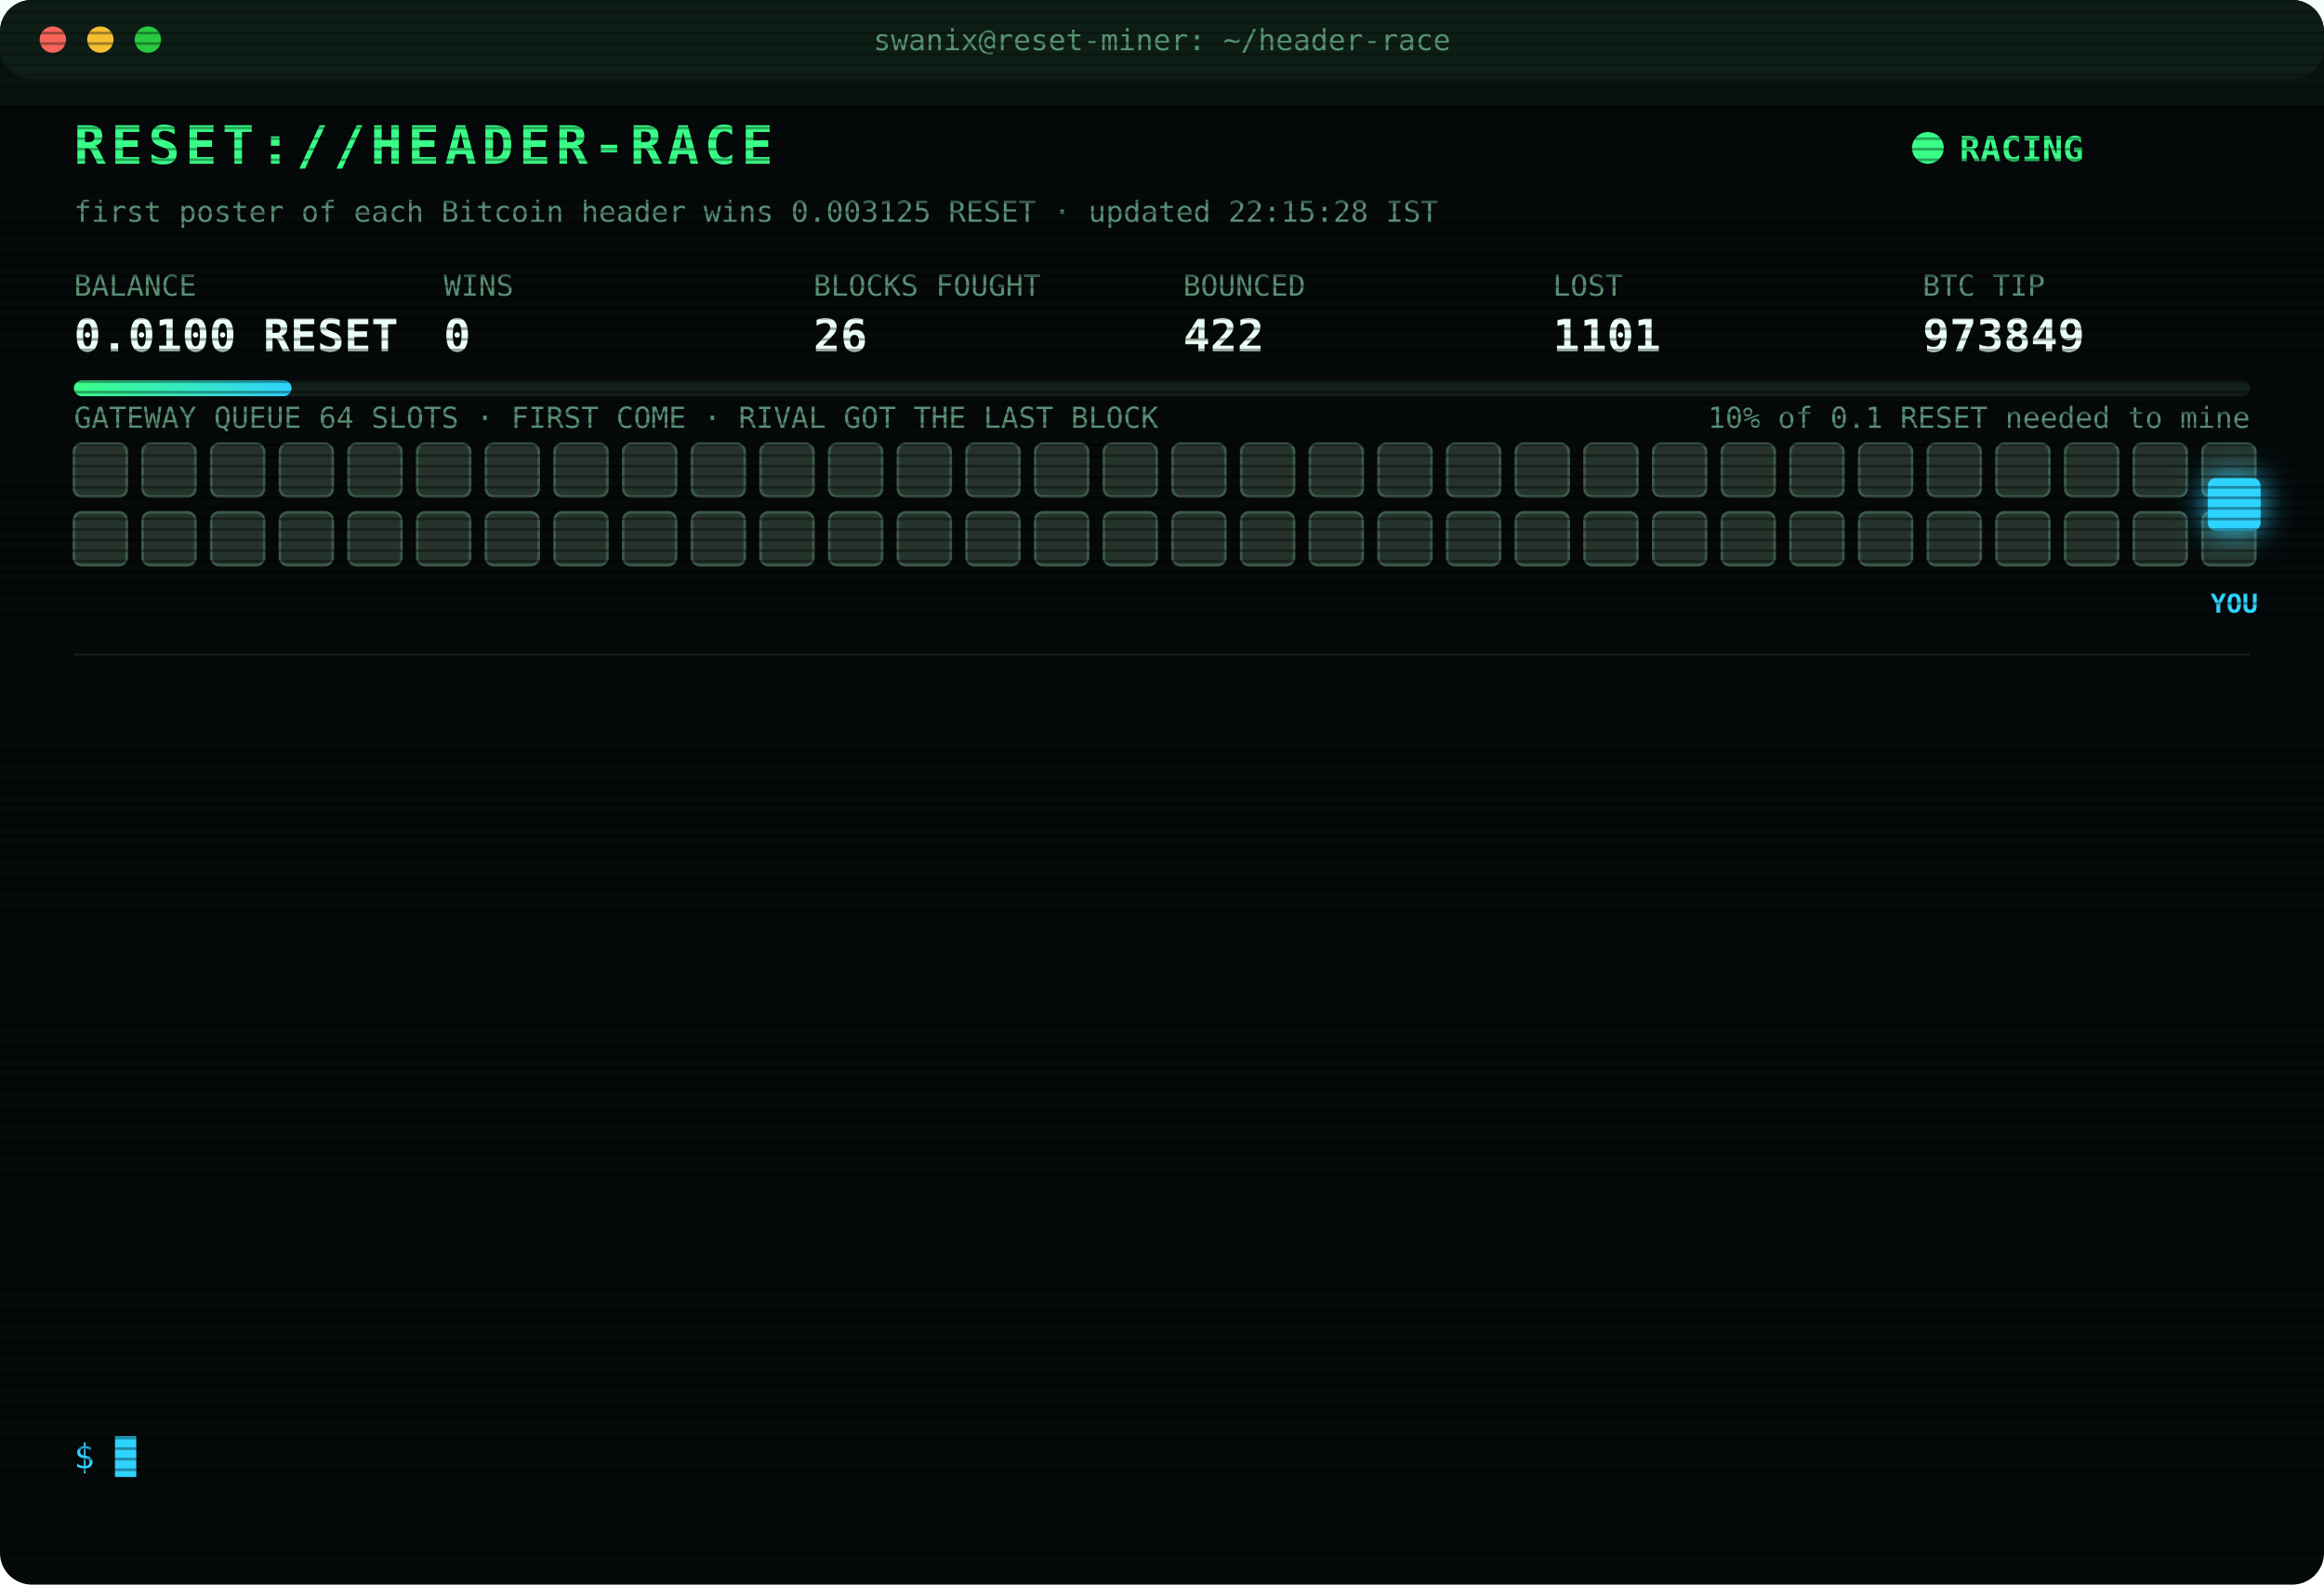
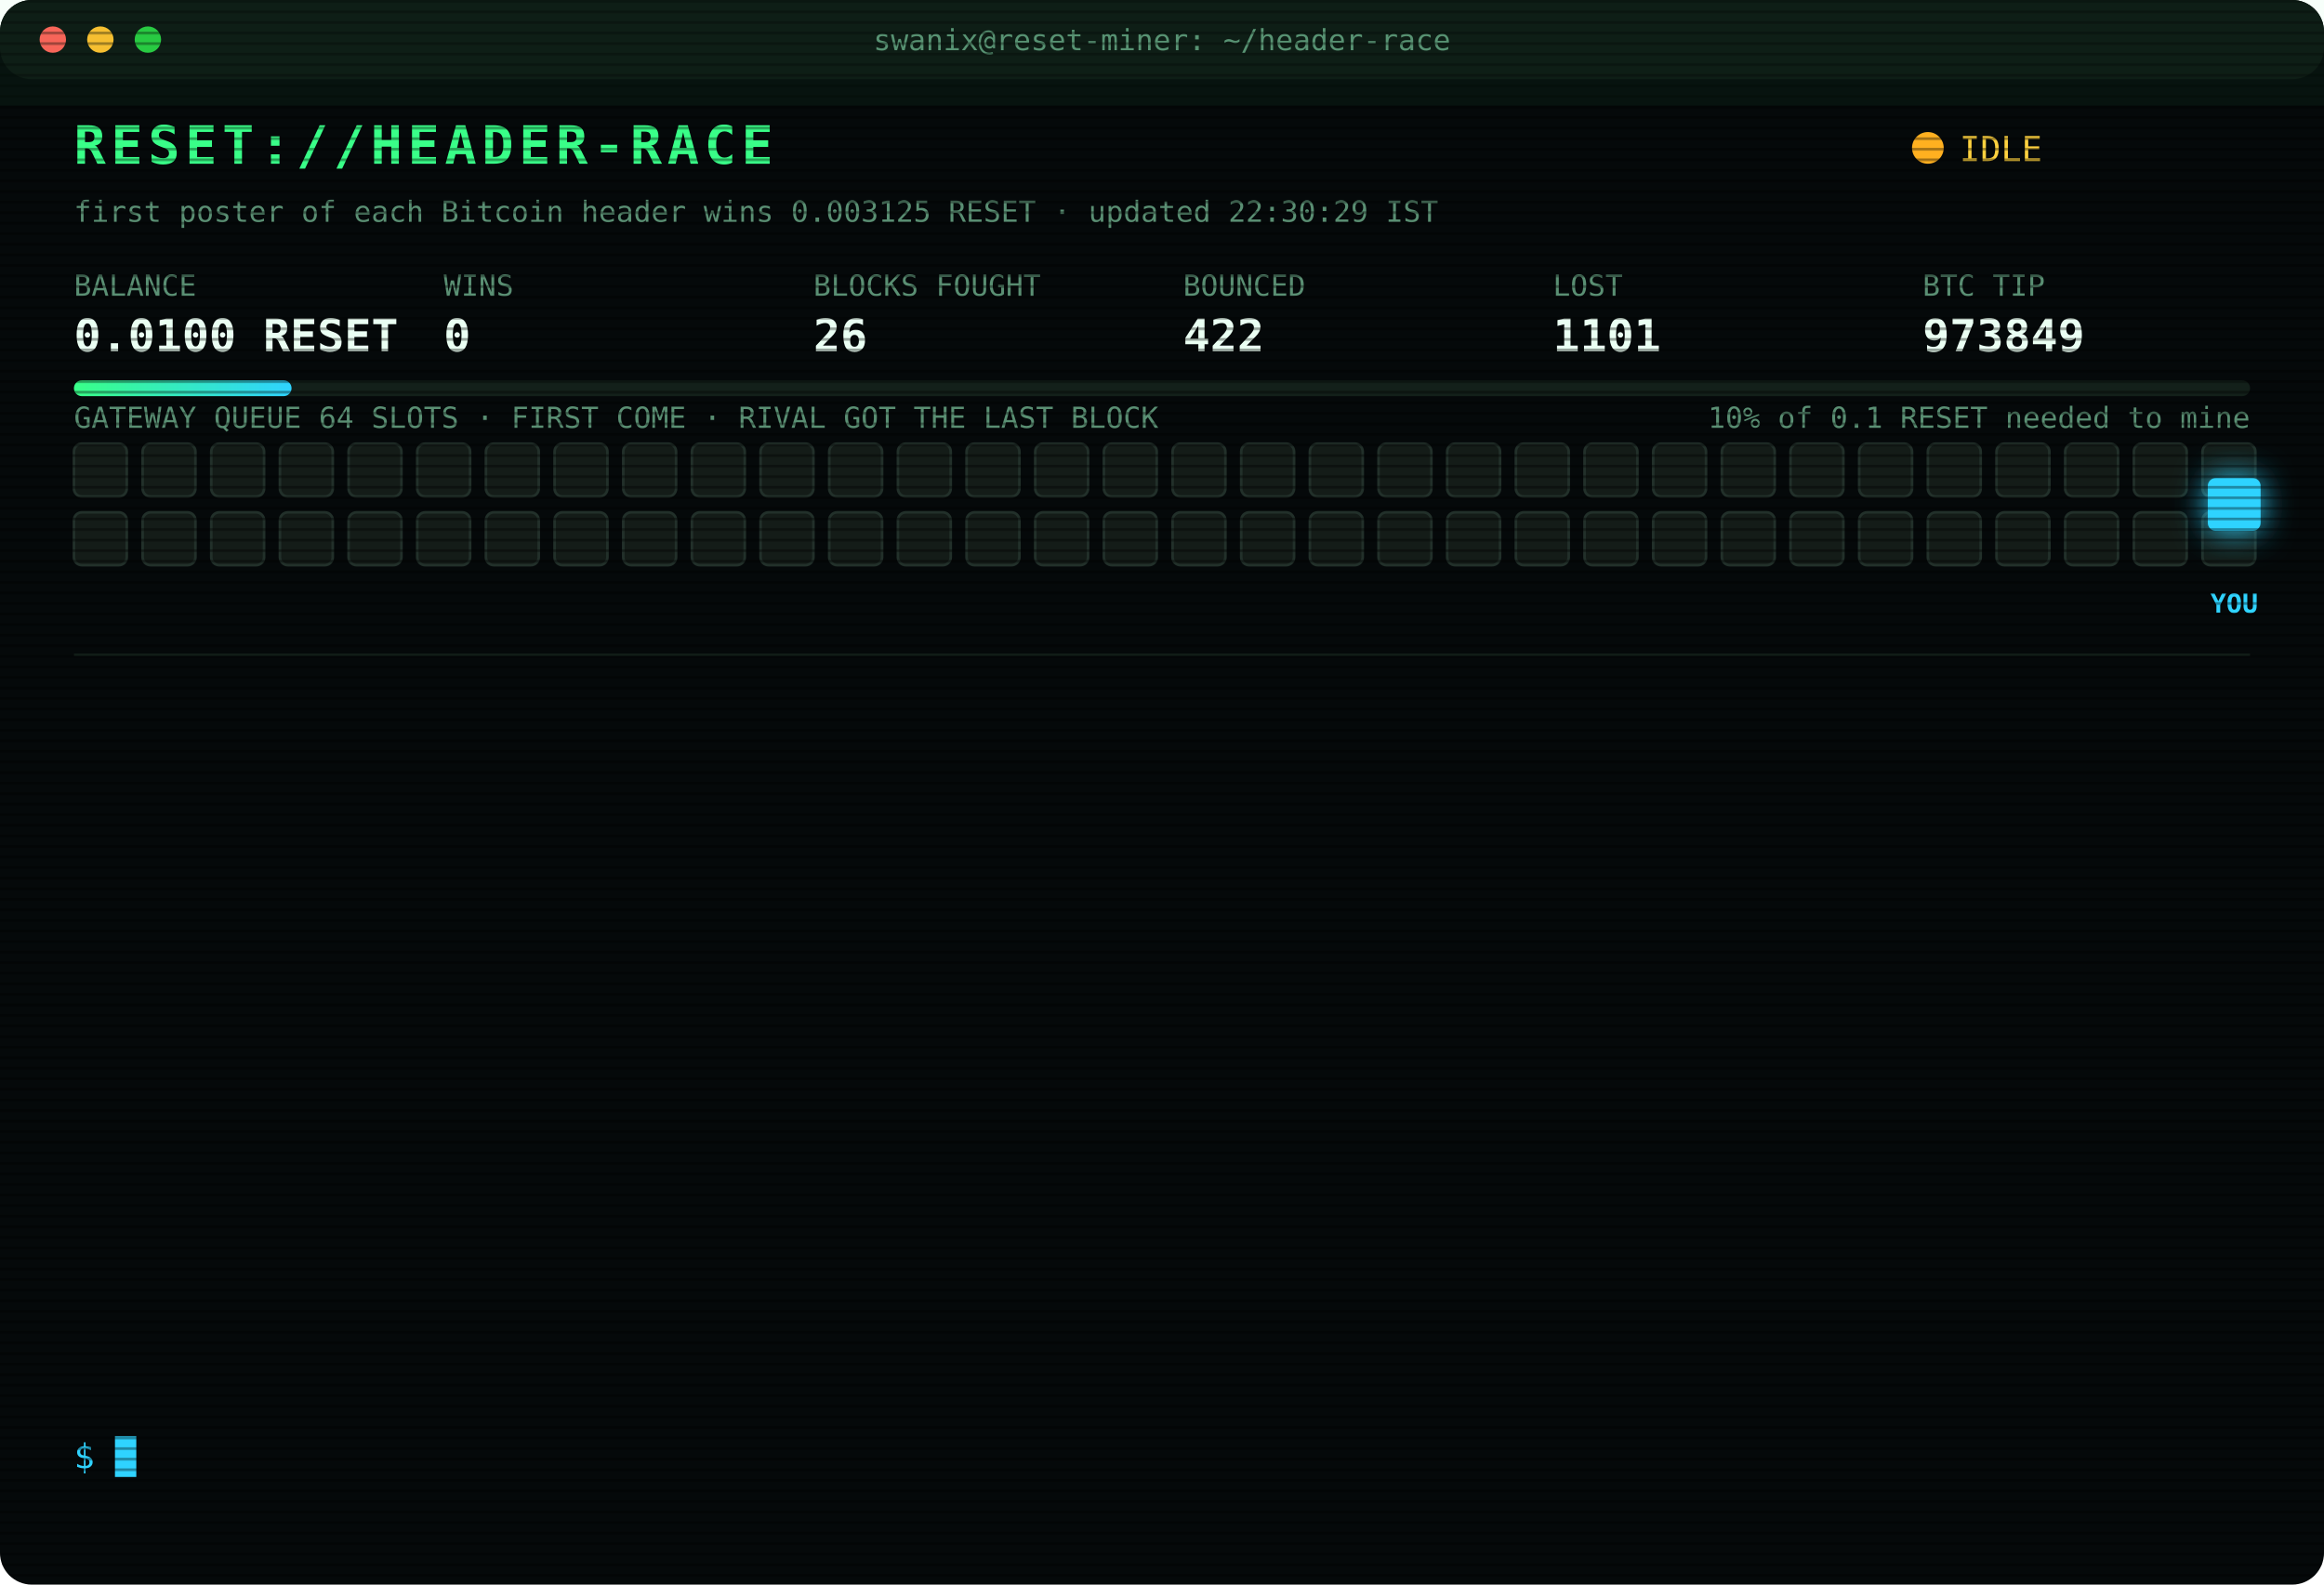
<svg xmlns="http://www.w3.org/2000/svg" width="880" height="600" viewBox="0 0 880 600" font-family="ui-monospace,SFMono-Regular,Menlo,Consolas,monospace">
  <style>
text{font-size:13px;fill:#7CFFB2}
.title{font-size:20px;font-weight:700;fill:#39FF88;letter-spacing:2px;animation:glitch 3s infinite steps(1)}
.sub{fill:#2fd3ff}.k{fill:#5a8f73;font-size:11px}.v{font-size:17px;font-weight:700;fill:#eafff3}
.ts{fill:#3f6b56}.boot{fill:#2fd3ff}.dim{fill:#5a8f73}.bad{fill:#ff4d6d}.warn{fill:#ffd23f}.mag{fill:#ff5cf0}.win{fill:#39FF88;font-weight:700}
.tag{font-size:10px;fill:#2fd3ff;font-weight:700}
.rival{fill:#26332c;stroke:#3c5a49;animation:jam 1.2s infinite alternate}
.idle{fill:#141c18;stroke:#22302a;animation:breathe 4s infinite}
.me{fill:#2fd3ff;filter:drop-shadow(0 0 6px #2fd3ff)}
.hover{animation:nudge 1.1s infinite ease-in-out}.bounce{animation:kick 1.4s infinite}
.ln{opacity:0;animation:in .4s forwards}
.cur{animation:blink 1s infinite steps(1)}
.scan{animation:scan 6s infinite linear}
.led{animation:blink 1.4s infinite}
@keyframes in{from{opacity:0;transform:translateX(-6px)}to{opacity:1;transform:none}}
@keyframes blink{50%{opacity:0}}
@keyframes jam{to{fill:#33463b}}
@keyframes breathe{50%{opacity:.4}}
@keyframes nudge{50%{transform:translateX(-10px)}}
@keyframes kick{0%,100%{transform:none}30%{transform:translateX(-14px)}55%{transform:translateX(10px) translateY(-6px)}}
@keyframes glitch{0%,92%{transform:none}93%{transform:translateX(2px);fill:#ff4d6d}95%{transform:translateX(-2px);fill:#2fd3ff}97%{transform:none}}
@keyframes scan{from{transform:translateY(-40px)}to{transform:translateY(600px)}}
</style>
  <defs>
    <pattern id="sl" width="4" height="4" patternUnits="userSpaceOnUse">
      <rect width="4" height="1" fill="#000" opacity=".35" />
    </pattern>
    <linearGradient id="bar">
      <stop offset="0" stop-color="#39FF88" />
      <stop offset="1" stop-color="#2fd3ff" />
    </linearGradient>
  </defs>
  <rect width="880" height="600" rx="12" fill="#05090a" />
  <rect width="880" height="30" rx="12" fill="#0d1512" />
  <circle cx="20" cy="15" r="5" fill="#ff5f57" />
  <circle cx="38" cy="15" r="5" fill="#febc2e" />
  <circle cx="56" cy="15" r="5" fill="#28c840" />
  <text x="440" y="19" text-anchor="middle" class="k">swanix@reset-miner: ~/header-race</text>
  <text x="28" y="62" class="title">RESET://HEADER-RACE</text>
-   <circle class="led" cx="730" cy="56" r="6" fill="#39FF88" />
-   <text x="742" y="61" class="win">RACING</text>
-   <text x="28" y="84" class="k">first poster of each Bitcoin header wins 0.003125 RESET · updated 22:15:28 IST</text>
+   <circle class="led" cx="730" cy="56" r="6" fill="#ffb020" />
+   <text x="742" y="61" class="warn">IDLE</text>
+   <text x="28" y="84" class="k">first poster of each Bitcoin header wins 0.003125 RESET · updated 22:30:29 IST</text>
  <text x="28" y="112" class="k">BALANCE</text>
  <text x="28" y="133" class="v">0.0100 RESET</text>
  <text x="168" y="112" class="k">WINS</text>
  <text x="168" y="133" class="v">0</text>
  <text x="308" y="112" class="k">BLOCKS FOUGHT</text>
  <text x="308" y="133" class="v">26</text>
  <text x="448" y="112" class="k">BOUNCED</text>
  <text x="448" y="133" class="v">422</text>
  <text x="588" y="112" class="k">LOST</text>
  <text x="588" y="133" class="v">1101</text>
  <text x="728" y="112" class="k">BTC TIP</text>
  <text x="728" y="133" class="v">973849</text>
  <rect x="28" y="144" width="824" height="6" rx="3" fill="#13201a" />
  <rect x="28" y="144" width="82.4" height="6" rx="3" fill="url(#bar)" />
  <text x="852" y="162" text-anchor="end" class="k">10% of 0.1 RESET needed to mine</text>
  <text x="28" y="162" class="k">GATEWAY QUEUE 64 SLOTS · FIRST COME · RIVAL GOT THE LAST BLOCK</text>
-   <rect class="rival" x="28" y="168" width="20" height="20" rx="3" style="animation-delay:0.00s" />
-   <rect class="rival" x="54" y="168" width="20" height="20" rx="3" style="animation-delay:0.05s" />
-   <rect class="rival" x="80" y="168" width="20" height="20" rx="3" style="animation-delay:0.10s" />
-   <rect class="rival" x="106" y="168" width="20" height="20" rx="3" style="animation-delay:0.15s" />
-   <rect class="rival" x="132" y="168" width="20" height="20" rx="3" style="animation-delay:0.20s" />
-   <rect class="rival" x="158" y="168" width="20" height="20" rx="3" style="animation-delay:0.25s" />
-   <rect class="rival" x="184" y="168" width="20" height="20" rx="3" style="animation-delay:0.30s" />
-   <rect class="rival" x="210" y="168" width="20" height="20" rx="3" style="animation-delay:0.35s" />
-   <rect class="rival" x="236" y="168" width="20" height="20" rx="3" style="animation-delay:0.40s" />
-   <rect class="rival" x="262" y="168" width="20" height="20" rx="3" style="animation-delay:0.45s" />
-   <rect class="rival" x="288" y="168" width="20" height="20" rx="3" style="animation-delay:0.50s" />
-   <rect class="rival" x="314" y="168" width="20" height="20" rx="3" style="animation-delay:0.55s" />
-   <rect class="rival" x="340" y="168" width="20" height="20" rx="3" style="animation-delay:0.60s" />
-   <rect class="rival" x="366" y="168" width="20" height="20" rx="3" style="animation-delay:0.65s" />
-   <rect class="rival" x="392" y="168" width="20" height="20" rx="3" style="animation-delay:0.70s" />
-   <rect class="rival" x="418" y="168" width="20" height="20" rx="3" style="animation-delay:0.75s" />
-   <rect class="rival" x="444" y="168" width="20" height="20" rx="3" style="animation-delay:0.80s" />
-   <rect class="rival" x="470" y="168" width="20" height="20" rx="3" style="animation-delay:0.85s" />
-   <rect class="rival" x="496" y="168" width="20" height="20" rx="3" style="animation-delay:0.90s" />
-   <rect class="rival" x="522" y="168" width="20" height="20" rx="3" style="animation-delay:0.95s" />
-   <rect class="rival" x="548" y="168" width="20" height="20" rx="3" style="animation-delay:1.00s" />
-   <rect class="rival" x="574" y="168" width="20" height="20" rx="3" style="animation-delay:1.05s" />
-   <rect class="rival" x="600" y="168" width="20" height="20" rx="3" style="animation-delay:1.10s" />
-   <rect class="rival" x="626" y="168" width="20" height="20" rx="3" style="animation-delay:1.15s" />
-   <rect class="rival" x="652" y="168" width="20" height="20" rx="3" style="animation-delay:1.20s" />
-   <rect class="rival" x="678" y="168" width="20" height="20" rx="3" style="animation-delay:1.25s" />
-   <rect class="rival" x="704" y="168" width="20" height="20" rx="3" style="animation-delay:1.30s" />
-   <rect class="rival" x="730" y="168" width="20" height="20" rx="3" style="animation-delay:1.35s" />
-   <rect class="rival" x="756" y="168" width="20" height="20" rx="3" style="animation-delay:1.40s" />
-   <rect class="rival" x="782" y="168" width="20" height="20" rx="3" style="animation-delay:1.45s" />
-   <rect class="rival" x="808" y="168" width="20" height="20" rx="3" style="animation-delay:1.50s" />
-   <rect class="rival" x="834" y="168" width="20" height="20" rx="3" style="animation-delay:1.55s" />
-   <rect class="rival" x="28" y="194" width="20" height="20" rx="3" style="animation-delay:1.60s" />
-   <rect class="rival" x="54" y="194" width="20" height="20" rx="3" style="animation-delay:1.65s" />
-   <rect class="rival" x="80" y="194" width="20" height="20" rx="3" style="animation-delay:1.70s" />
-   <rect class="rival" x="106" y="194" width="20" height="20" rx="3" style="animation-delay:1.75s" />
-   <rect class="rival" x="132" y="194" width="20" height="20" rx="3" style="animation-delay:1.80s" />
-   <rect class="rival" x="158" y="194" width="20" height="20" rx="3" style="animation-delay:1.85s" />
-   <rect class="rival" x="184" y="194" width="20" height="20" rx="3" style="animation-delay:1.90s" />
-   <rect class="rival" x="210" y="194" width="20" height="20" rx="3" style="animation-delay:1.95s" />
-   <rect class="rival" x="236" y="194" width="20" height="20" rx="3" style="animation-delay:2.00s" />
-   <rect class="rival" x="262" y="194" width="20" height="20" rx="3" style="animation-delay:2.05s" />
-   <rect class="rival" x="288" y="194" width="20" height="20" rx="3" style="animation-delay:2.10s" />
-   <rect class="rival" x="314" y="194" width="20" height="20" rx="3" style="animation-delay:2.15s" />
-   <rect class="rival" x="340" y="194" width="20" height="20" rx="3" style="animation-delay:2.20s" />
-   <rect class="rival" x="366" y="194" width="20" height="20" rx="3" style="animation-delay:2.25s" />
-   <rect class="rival" x="392" y="194" width="20" height="20" rx="3" style="animation-delay:2.30s" />
-   <rect class="rival" x="418" y="194" width="20" height="20" rx="3" style="animation-delay:2.35s" />
-   <rect class="rival" x="444" y="194" width="20" height="20" rx="3" style="animation-delay:2.40s" />
-   <rect class="rival" x="470" y="194" width="20" height="20" rx="3" style="animation-delay:2.45s" />
-   <rect class="rival" x="496" y="194" width="20" height="20" rx="3" style="animation-delay:2.50s" />
-   <rect class="rival" x="522" y="194" width="20" height="20" rx="3" style="animation-delay:2.55s" />
-   <rect class="rival" x="548" y="194" width="20" height="20" rx="3" style="animation-delay:2.60s" />
-   <rect class="rival" x="574" y="194" width="20" height="20" rx="3" style="animation-delay:2.65s" />
-   <rect class="rival" x="600" y="194" width="20" height="20" rx="3" style="animation-delay:2.70s" />
-   <rect class="rival" x="626" y="194" width="20" height="20" rx="3" style="animation-delay:2.75s" />
-   <rect class="rival" x="652" y="194" width="20" height="20" rx="3" style="animation-delay:2.80s" />
-   <rect class="rival" x="678" y="194" width="20" height="20" rx="3" style="animation-delay:2.85s" />
-   <rect class="rival" x="704" y="194" width="20" height="20" rx="3" style="animation-delay:2.90s" />
-   <rect class="rival" x="730" y="194" width="20" height="20" rx="3" style="animation-delay:2.95s" />
-   <rect class="rival" x="756" y="194" width="20" height="20" rx="3" style="animation-delay:3.00s" />
-   <rect class="rival" x="782" y="194" width="20" height="20" rx="3" style="animation-delay:3.05s" />
-   <rect class="rival" x="808" y="194" width="20" height="20" rx="3" style="animation-delay:3.10s" />
-   <rect class="rival" x="834" y="194" width="20" height="20" rx="3" style="animation-delay:3.15s" />
+   <rect class="idle" x="28" y="168" width="20" height="20" rx="3" style="animation-delay:0.00s" />
+   <rect class="idle" x="54" y="168" width="20" height="20" rx="3" style="animation-delay:0.05s" />
+   <rect class="idle" x="80" y="168" width="20" height="20" rx="3" style="animation-delay:0.10s" />
+   <rect class="idle" x="106" y="168" width="20" height="20" rx="3" style="animation-delay:0.15s" />
+   <rect class="idle" x="132" y="168" width="20" height="20" rx="3" style="animation-delay:0.20s" />
+   <rect class="idle" x="158" y="168" width="20" height="20" rx="3" style="animation-delay:0.25s" />
+   <rect class="idle" x="184" y="168" width="20" height="20" rx="3" style="animation-delay:0.30s" />
+   <rect class="idle" x="210" y="168" width="20" height="20" rx="3" style="animation-delay:0.35s" />
+   <rect class="idle" x="236" y="168" width="20" height="20" rx="3" style="animation-delay:0.40s" />
+   <rect class="idle" x="262" y="168" width="20" height="20" rx="3" style="animation-delay:0.45s" />
+   <rect class="idle" x="288" y="168" width="20" height="20" rx="3" style="animation-delay:0.50s" />
+   <rect class="idle" x="314" y="168" width="20" height="20" rx="3" style="animation-delay:0.55s" />
+   <rect class="idle" x="340" y="168" width="20" height="20" rx="3" style="animation-delay:0.60s" />
+   <rect class="idle" x="366" y="168" width="20" height="20" rx="3" style="animation-delay:0.65s" />
+   <rect class="idle" x="392" y="168" width="20" height="20" rx="3" style="animation-delay:0.70s" />
+   <rect class="idle" x="418" y="168" width="20" height="20" rx="3" style="animation-delay:0.75s" />
+   <rect class="idle" x="444" y="168" width="20" height="20" rx="3" style="animation-delay:0.80s" />
+   <rect class="idle" x="470" y="168" width="20" height="20" rx="3" style="animation-delay:0.85s" />
+   <rect class="idle" x="496" y="168" width="20" height="20" rx="3" style="animation-delay:0.90s" />
+   <rect class="idle" x="522" y="168" width="20" height="20" rx="3" style="animation-delay:0.95s" />
+   <rect class="idle" x="548" y="168" width="20" height="20" rx="3" style="animation-delay:1.00s" />
+   <rect class="idle" x="574" y="168" width="20" height="20" rx="3" style="animation-delay:1.05s" />
+   <rect class="idle" x="600" y="168" width="20" height="20" rx="3" style="animation-delay:1.10s" />
+   <rect class="idle" x="626" y="168" width="20" height="20" rx="3" style="animation-delay:1.15s" />
+   <rect class="idle" x="652" y="168" width="20" height="20" rx="3" style="animation-delay:1.20s" />
+   <rect class="idle" x="678" y="168" width="20" height="20" rx="3" style="animation-delay:1.25s" />
+   <rect class="idle" x="704" y="168" width="20" height="20" rx="3" style="animation-delay:1.30s" />
+   <rect class="idle" x="730" y="168" width="20" height="20" rx="3" style="animation-delay:1.35s" />
+   <rect class="idle" x="756" y="168" width="20" height="20" rx="3" style="animation-delay:1.40s" />
+   <rect class="idle" x="782" y="168" width="20" height="20" rx="3" style="animation-delay:1.45s" />
+   <rect class="idle" x="808" y="168" width="20" height="20" rx="3" style="animation-delay:1.50s" />
+   <rect class="idle" x="834" y="168" width="20" height="20" rx="3" style="animation-delay:1.55s" />
+   <rect class="idle" x="28" y="194" width="20" height="20" rx="3" style="animation-delay:1.60s" />
+   <rect class="idle" x="54" y="194" width="20" height="20" rx="3" style="animation-delay:1.65s" />
+   <rect class="idle" x="80" y="194" width="20" height="20" rx="3" style="animation-delay:1.70s" />
+   <rect class="idle" x="106" y="194" width="20" height="20" rx="3" style="animation-delay:1.75s" />
+   <rect class="idle" x="132" y="194" width="20" height="20" rx="3" style="animation-delay:1.80s" />
+   <rect class="idle" x="158" y="194" width="20" height="20" rx="3" style="animation-delay:1.85s" />
+   <rect class="idle" x="184" y="194" width="20" height="20" rx="3" style="animation-delay:1.90s" />
+   <rect class="idle" x="210" y="194" width="20" height="20" rx="3" style="animation-delay:1.95s" />
+   <rect class="idle" x="236" y="194" width="20" height="20" rx="3" style="animation-delay:2.00s" />
+   <rect class="idle" x="262" y="194" width="20" height="20" rx="3" style="animation-delay:2.05s" />
+   <rect class="idle" x="288" y="194" width="20" height="20" rx="3" style="animation-delay:2.10s" />
+   <rect class="idle" x="314" y="194" width="20" height="20" rx="3" style="animation-delay:2.15s" />
+   <rect class="idle" x="340" y="194" width="20" height="20" rx="3" style="animation-delay:2.20s" />
+   <rect class="idle" x="366" y="194" width="20" height="20" rx="3" style="animation-delay:2.25s" />
+   <rect class="idle" x="392" y="194" width="20" height="20" rx="3" style="animation-delay:2.30s" />
+   <rect class="idle" x="418" y="194" width="20" height="20" rx="3" style="animation-delay:2.35s" />
+   <rect class="idle" x="444" y="194" width="20" height="20" rx="3" style="animation-delay:2.40s" />
+   <rect class="idle" x="470" y="194" width="20" height="20" rx="3" style="animation-delay:2.45s" />
+   <rect class="idle" x="496" y="194" width="20" height="20" rx="3" style="animation-delay:2.50s" />
+   <rect class="idle" x="522" y="194" width="20" height="20" rx="3" style="animation-delay:2.55s" />
+   <rect class="idle" x="548" y="194" width="20" height="20" rx="3" style="animation-delay:2.60s" />
+   <rect class="idle" x="574" y="194" width="20" height="20" rx="3" style="animation-delay:2.65s" />
+   <rect class="idle" x="600" y="194" width="20" height="20" rx="3" style="animation-delay:2.70s" />
+   <rect class="idle" x="626" y="194" width="20" height="20" rx="3" style="animation-delay:2.75s" />
+   <rect class="idle" x="652" y="194" width="20" height="20" rx="3" style="animation-delay:2.80s" />
+   <rect class="idle" x="678" y="194" width="20" height="20" rx="3" style="animation-delay:2.85s" />
+   <rect class="idle" x="704" y="194" width="20" height="20" rx="3" style="animation-delay:2.90s" />
+   <rect class="idle" x="730" y="194" width="20" height="20" rx="3" style="animation-delay:2.95s" />
+   <rect class="idle" x="756" y="194" width="20" height="20" rx="3" style="animation-delay:3.00s" />
+   <rect class="idle" x="782" y="194" width="20" height="20" rx="3" style="animation-delay:3.05s" />
+   <rect class="idle" x="808" y="194" width="20" height="20" rx="3" style="animation-delay:3.10s" />
+   <rect class="idle" x="834" y="194" width="20" height="20" rx="3" style="animation-delay:3.15s" />
  <g class="hover">
    <rect class="me" x="836" y="181" width="20" height="20" rx="3" />
    <text class="tag" x="846" y="232" text-anchor="middle">YOU</text>
  </g>
  <line x1="28" x2="852" y1="248" y2="248" stroke="#13201a" />
  <g class="ln" style="animation-delay:0.40s">
    <text x="28" y="270" class="ts">21:48:28</text>
    <text x="104" y="270" class="mag">[??] #973844 sent, no receipt · may have landed</text>
  </g>
  <g class="ln" style="animation-delay:0.65s">
    <text x="28" y="292" class="ts">21:48:28</text>
    <text x="104" y="292" class="warn">[QUEUE FULL] #973844 bounced 64/64 · retry 1.7s · 1091ms</text>
  </g>
  <g class="ln" style="animation-delay:0.90s">
    <text x="28" y="314" class="ts">21:48:29</text>
    <text x="104" y="314" class="warn">[QUEUE FULL] #973844 bounced 64/64 · retry 1.7s · 1031ms</text>
  </g>
  <g class="ln" style="animation-delay:1.15s">
    <text x="28" y="336" class="ts">21:48:30</text>
    <text x="104" y="336" class="bad">[GATEWAY DOWN] no response · 451ms</text>
  </g>
  <g class="ln" style="animation-delay:1.40s">
    <text x="28" y="358" class="ts">21:48:34</text>
    <text x="104" y="358" class="bad">[LOST] #973844 taken by a rival miner</text>
  </g>
  <g class="ln" style="animation-delay:1.65s">
    <text x="28" y="380" class="ts">21:52:35</text>
    <text x="104" y="380" class="bad">[LOST] #973845 taken by a rival miner</text>
  </g>
  <g class="ln" style="animation-delay:1.90s">
    <text x="28" y="402" class="ts">21:52:41</text>
    <text x="104" y="402" class="warn">[QUEUE FULL] #973846 bounced 64/64 · retry 1.7s · 2215ms</text>
  </g>
  <g class="ln" style="animation-delay:2.15s">
    <text x="28" y="424" class="ts">21:52:41</text>
    <text x="104" y="424" class="warn">[QUEUE FULL] #973846 bounced 64/64 · retry 1.7s · 1235ms</text>
  </g>
  <g class="ln" style="animation-delay:2.40s">
    <text x="28" y="446" class="ts">21:52:43</text>
    <text x="104" y="446" class="warn">[QUEUE FULL] #973846 bounced 64/64 · retry 1.7s · 844ms</text>
  </g>
  <g class="ln" style="animation-delay:2.65s">
    <text x="28" y="468" class="ts">21:52:48</text>
    <text x="104" y="468" class="mag">[??] #973846 sent, no receipt · may have landed</text>
  </g>
  <g class="ln" style="animation-delay:2.90s">
    <text x="28" y="490" class="ts">21:52:48</text>
    <text x="104" y="490" class="bad">[LOST] #973846 taken by a rival miner</text>
  </g>
  <g class="ln" style="animation-delay:3.15s">
    <text x="28" y="512" class="ts">21:58:21</text>
    <text x="104" y="512" class="bad">[LOST] #973847 taken by a rival miner</text>
  </g>
  <g class="ln" style="animation-delay:3.40s">
    <text x="28" y="534" class="ts">22:05:31</text>
    <text x="104" y="534" class="bad">[LOST] #973848 taken by a rival miner</text>
  </g>
  <text x="28" y="556" class="sub">$ <tspan class="cur">█</tspan>
  </text>
  <rect width="880" height="600" rx="12" fill="url(#sl)" pointer-events="none" />
  <rect class="scan" width="880" height="40" fill="#39FF88" opacity=".04" />
</svg>
